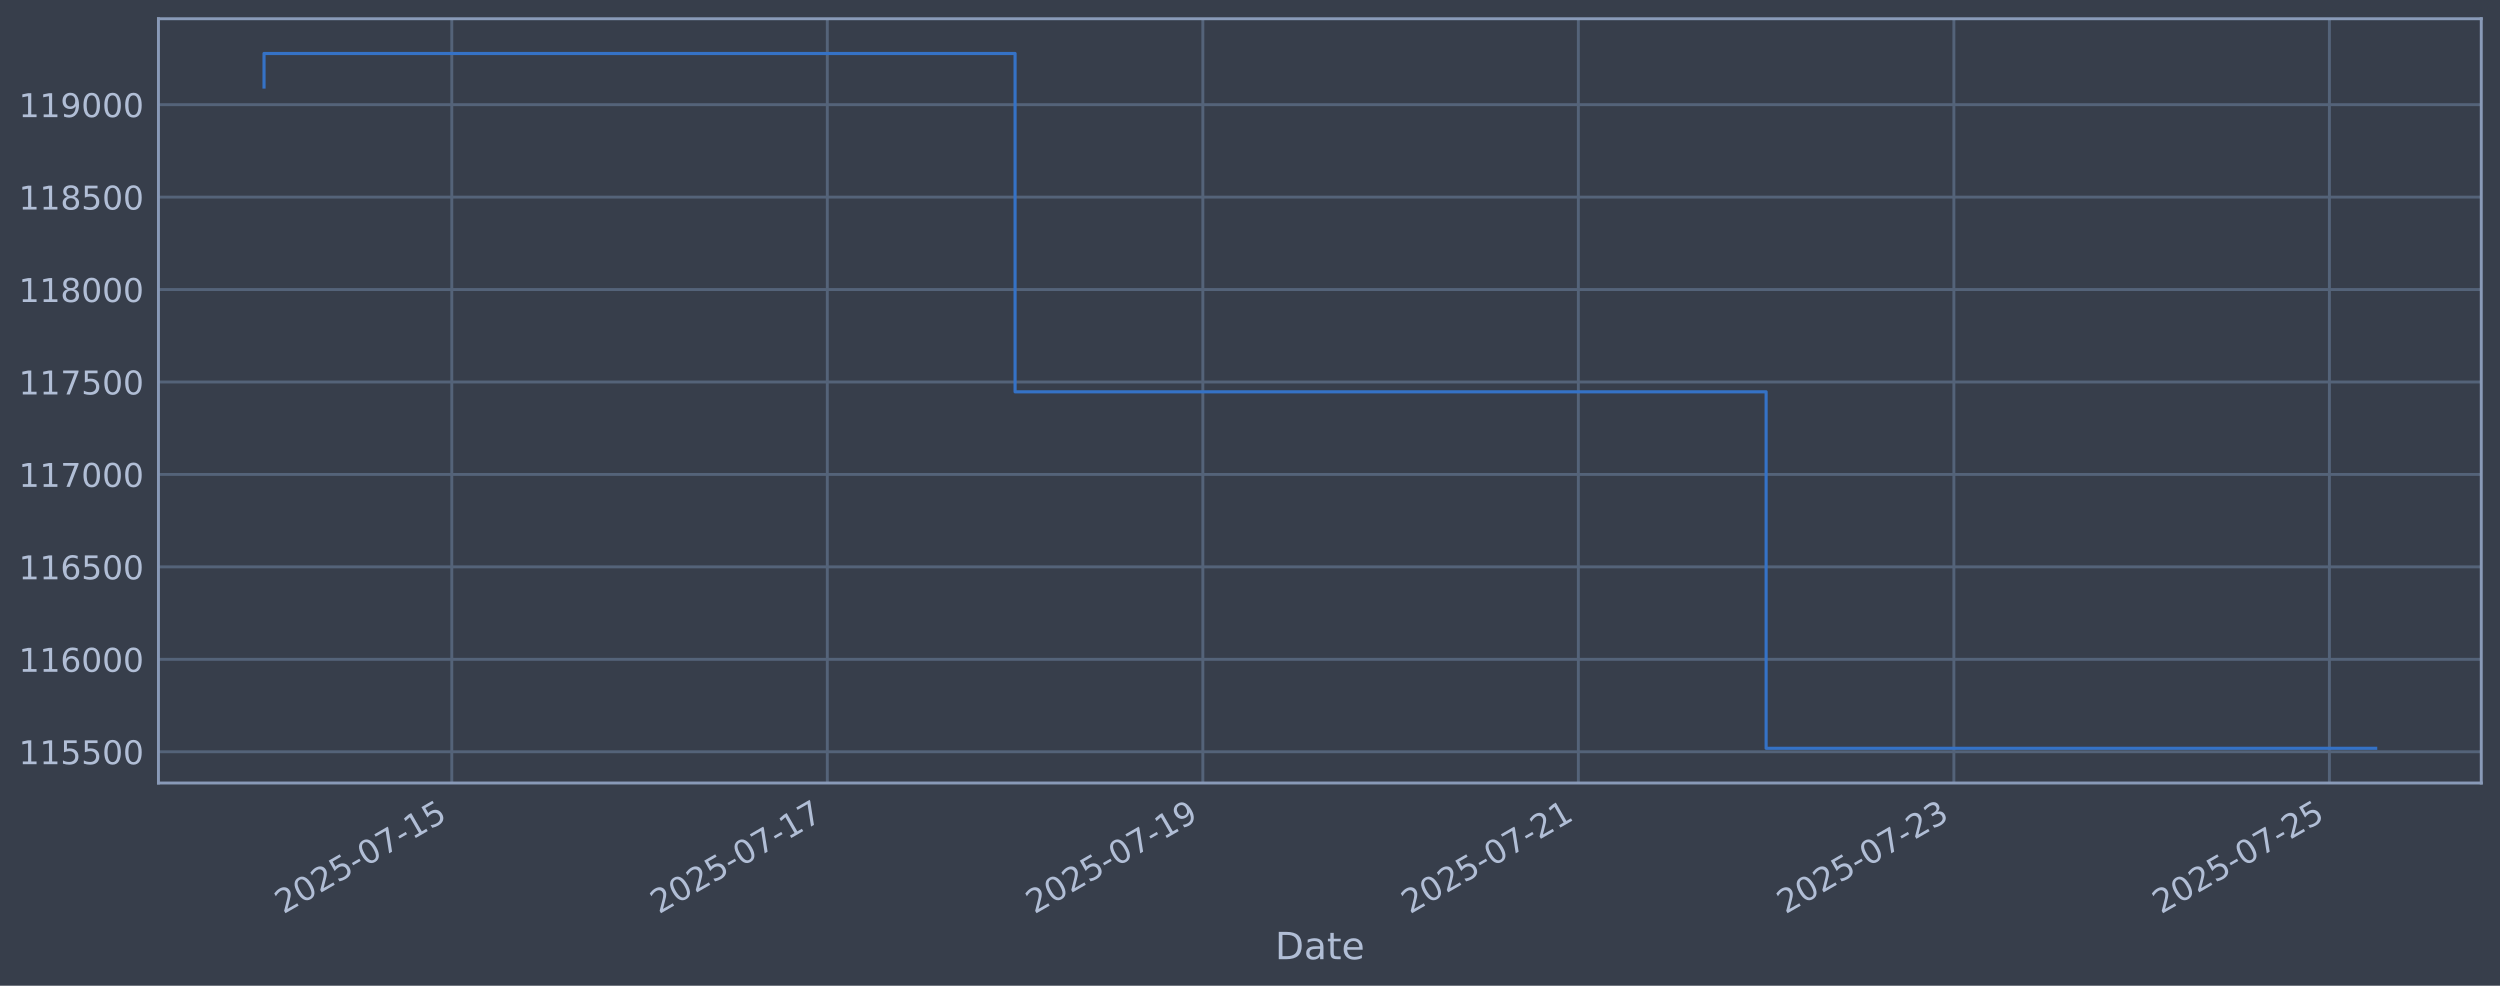
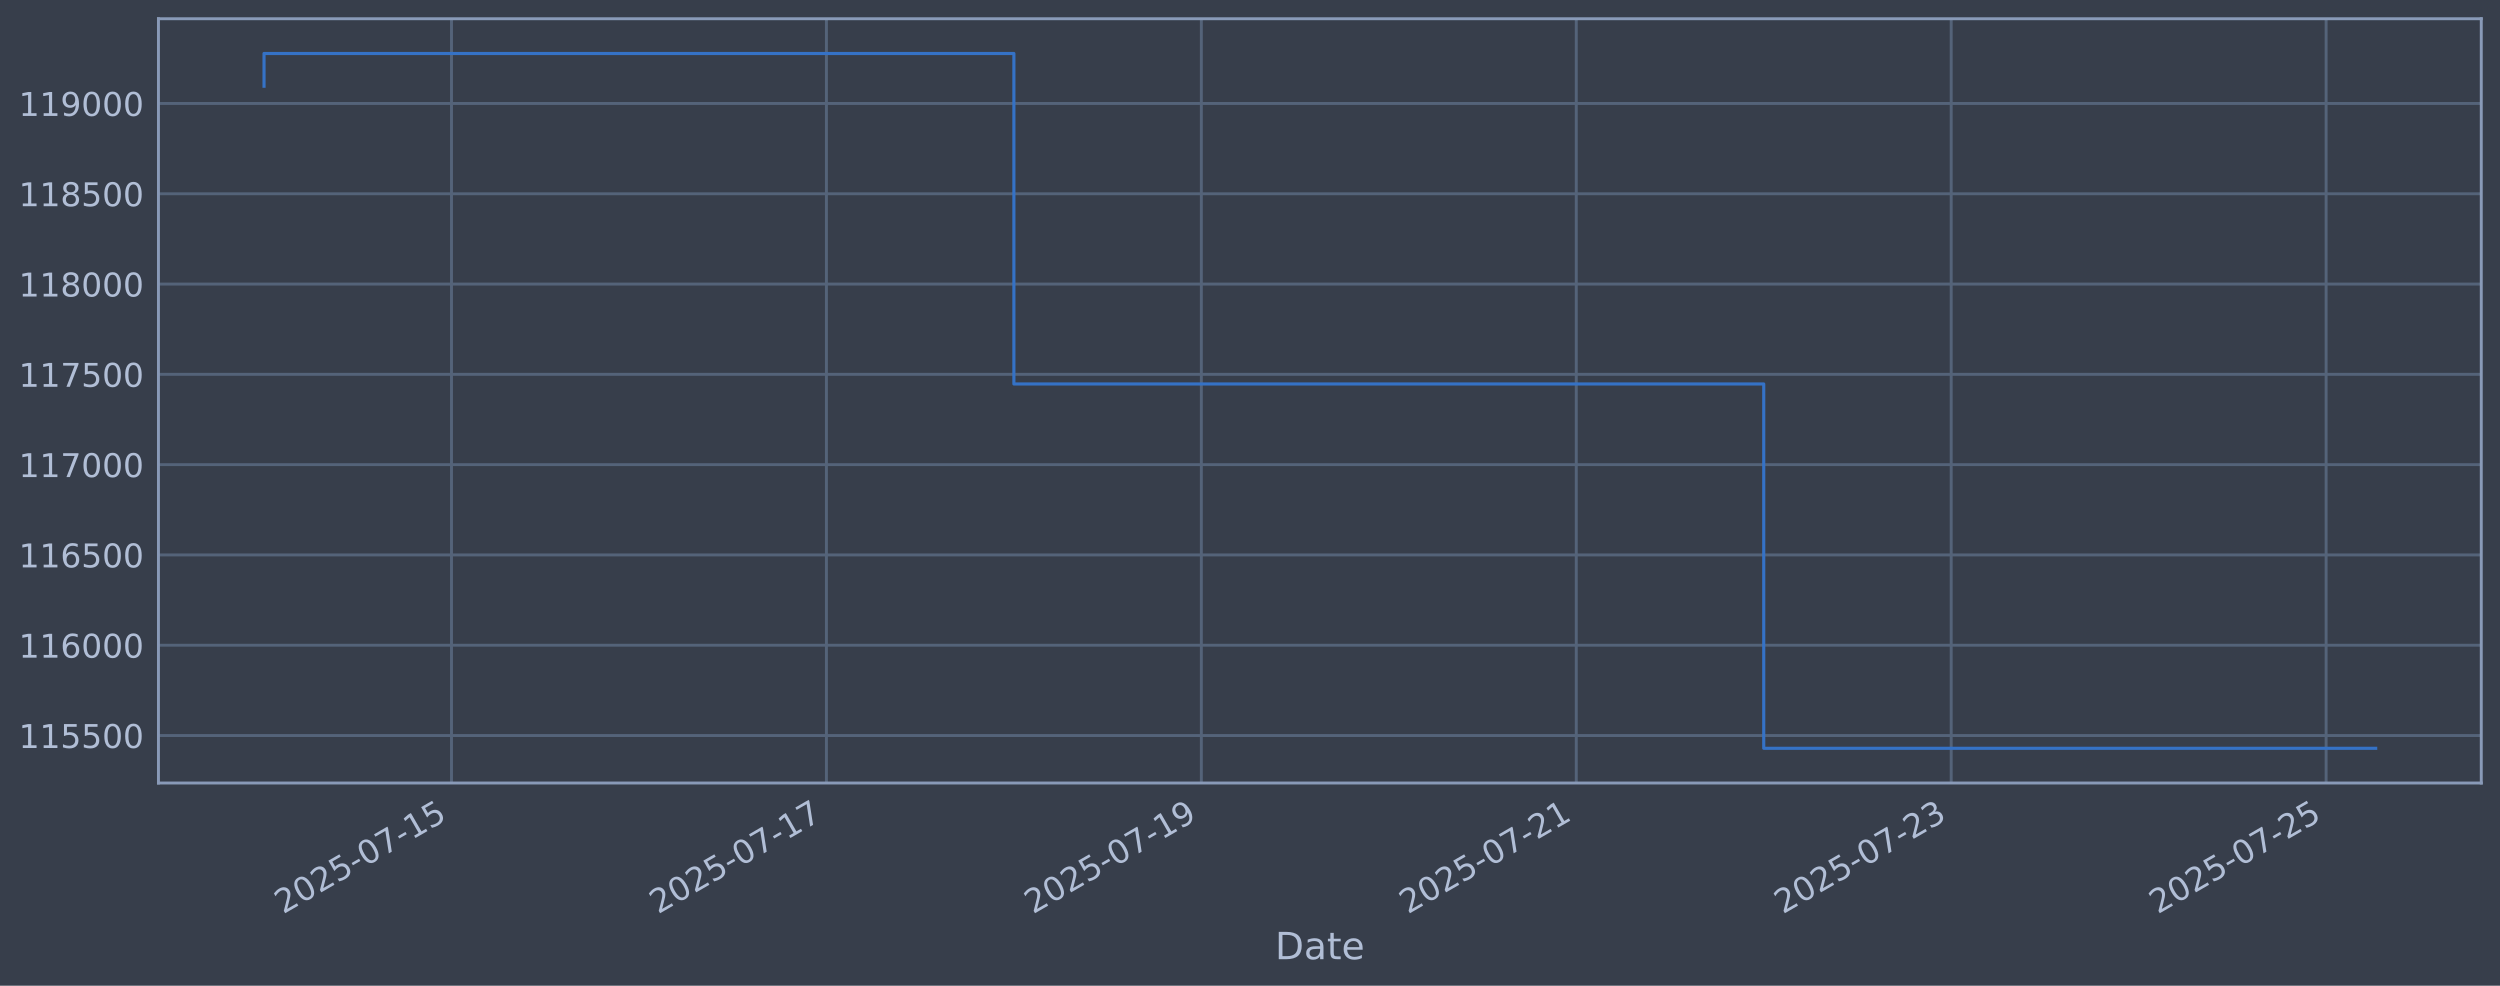
<svg xmlns="http://www.w3.org/2000/svg" xmlns:xlink="http://www.w3.org/1999/xlink" width="960.9pt" height="378.87pt" viewBox="0 0 960.9 378.87" version="1.1">
  <defs>
    <style type="text/css">*{stroke-linejoin: round; stroke-linecap: butt}</style>
  </defs>
  <g id="figure_1">
    <g id="patch_1">
      <path d="M 0 378.87  L 960.9 378.87  L 960.9 0  L 0 0  z " style="fill: #373e4b" />
    </g>
    <g id="axes_1">
      <g id="patch_2">
        <path d="M 60.901 300.96  L 953.701 300.96  L 953.701 7.2  L 60.901 7.2  z " style="fill: #373e4b" />
      </g>
      <g id="matplotlib.axis_1">
        <g id="xtick_1">
          <g id="line2d_1">
-             <path d="M 173.65 300.96  L 173.65 7.2  " clip-path="url(#p5a810edb52)" style="fill: none; stroke: #546379; stroke-width: 1.12; stroke-linecap: square" />
+             <path d="M 173.535 300.96  L 173.535 7.2  " clip-path="url(#pb10c930e49)" style="fill: none; stroke: #546379; stroke-width: 1.12; stroke-linecap: square" />
          </g>
          <g id="line2d_2" />
          <g id="text_1">
-             <g style="fill: #b1bed6" transform="translate(108.9247 351.4642) rotate(-30) scale(0.126 -0.126)">
+             <g style="fill: #b1bed6" transform="translate(108.81 351.4642) rotate(-30) scale(0.126 -0.126)">
              <defs>
                <path id="DejaVuSans-32" d="M 1228 531  L 3431 531  L 3431 0  L 469 0  L 469 531  Q 828 903 1448 1529  Q 2069 2156 2228 2338  Q 2531 2678 2651 2914  Q 2772 3150 2772 3378  Q 2772 3750 2511 3984  Q 2250 4219 1831 4219  Q 1534 4219 1204 4116  Q 875 4013 500 3803  L 500 4441  Q 881 4594 1212 4672  Q 1544 4750 1819 4750  Q 2544 4750 2975 4387  Q 3406 4025 3406 3419  Q 3406 3131 3298 2873  Q 3191 2616 2906 2266  Q 2828 2175 2409 1742  Q 1991 1309 1228 531  z " transform="scale(0.015625)" />
                <path id="DejaVuSans-30" d="M 2034 4250  Q 1547 4250 1301 3770  Q 1056 3291 1056 2328  Q 1056 1369 1301 889  Q 1547 409 2034 409  Q 2525 409 2770 889  Q 3016 1369 3016 2328  Q 3016 3291 2770 3770  Q 2525 4250 2034 4250  z M 2034 4750  Q 2819 4750 3233 4129  Q 3647 3509 3647 2328  Q 3647 1150 3233 529  Q 2819 -91 2034 -91  Q 1250 -91 836 529  Q 422 1150 422 2328  Q 422 3509 836 4129  Q 1250 4750 2034 4750  z " transform="scale(0.015625)" />
                <path id="DejaVuSans-35" d="M 691 4666  L 3169 4666  L 3169 4134  L 1269 4134  L 1269 2991  Q 1406 3038 1543 3061  Q 1681 3084 1819 3084  Q 2600 3084 3056 2656  Q 3513 2228 3513 1497  Q 3513 744 3044 326  Q 2575 -91 1722 -91  Q 1428 -91 1123 -41  Q 819 9 494 109  L 494 744  Q 775 591 1075 516  Q 1375 441 1709 441  Q 2250 441 2565 725  Q 2881 1009 2881 1497  Q 2881 1984 2565 2268  Q 2250 2553 1709 2553  Q 1456 2553 1204 2497  Q 953 2441 691 2322  L 691 4666  z " transform="scale(0.015625)" />
                <path id="DejaVuSans-2d" d="M 313 2009  L 1997 2009  L 1997 1497  L 313 1497  L 313 2009  z " transform="scale(0.015625)" />
                <path id="DejaVuSans-37" d="M 525 4666  L 3525 4666  L 3525 4397  L 1831 0  L 1172 0  L 2766 4134  L 525 4134  L 525 4666  z " transform="scale(0.015625)" />
                <path id="DejaVuSans-31" d="M 794 531  L 1825 531  L 1825 4091  L 703 3866  L 703 4441  L 1819 4666  L 2450 4666  L 2450 531  L 3481 531  L 3481 0  L 794 0  L 794 531  z " transform="scale(0.015625)" />
              </defs>
              <use xlink:href="#DejaVuSans-32" />
              <use xlink:href="#DejaVuSans-30" transform="translate(63.62305 0)" />
              <use xlink:href="#DejaVuSans-32" transform="translate(127.2461 0)" />
              <use xlink:href="#DejaVuSans-35" transform="translate(190.8691 0)" />
              <use xlink:href="#DejaVuSans-2d" transform="translate(254.4922 0)" />
              <use xlink:href="#DejaVuSans-30" transform="translate(290.5762 0)" />
              <use xlink:href="#DejaVuSans-37" transform="translate(354.1992 0)" />
              <use xlink:href="#DejaVuSans-2d" transform="translate(417.8223 0)" />
              <use xlink:href="#DejaVuSans-31" transform="translate(453.9062 0)" />
              <use xlink:href="#DejaVuSans-35" transform="translate(517.5293 0)" />
            </g>
          </g>
        </g>
        <g id="xtick_2">
          <g id="line2d_3">
-             <path d="M 317.986 300.96  L 317.986 7.2  " clip-path="url(#p5a810edb52)" style="fill: none; stroke: #546379; stroke-width: 1.12; stroke-linecap: square" />
+             <path d="M 317.642 300.96  L 317.642 7.2  " clip-path="url(#pb10c930e49)" style="fill: none; stroke: #546379; stroke-width: 1.12; stroke-linecap: square" />
          </g>
          <g id="line2d_4" />
          <g id="text_2">
-             <g style="fill: #b1bed6" transform="translate(253.2604 351.4642) rotate(-30) scale(0.126 -0.126)">
+             <g style="fill: #b1bed6" transform="translate(252.9163 351.4642) rotate(-30) scale(0.126 -0.126)">
              <use xlink:href="#DejaVuSans-32" />
              <use xlink:href="#DejaVuSans-30" transform="translate(63.62305 0)" />
              <use xlink:href="#DejaVuSans-32" transform="translate(127.2461 0)" />
              <use xlink:href="#DejaVuSans-35" transform="translate(190.8691 0)" />
              <use xlink:href="#DejaVuSans-2d" transform="translate(254.4922 0)" />
              <use xlink:href="#DejaVuSans-30" transform="translate(290.5762 0)" />
              <use xlink:href="#DejaVuSans-37" transform="translate(354.1992 0)" />
              <use xlink:href="#DejaVuSans-2d" transform="translate(417.8223 0)" />
              <use xlink:href="#DejaVuSans-31" transform="translate(453.9062 0)" />
              <use xlink:href="#DejaVuSans-37" transform="translate(517.5293 0)" />
            </g>
          </g>
        </g>
        <g id="xtick_3">
          <g id="line2d_5">
-             <path d="M 462.322 300.96  L 462.322 7.2  " clip-path="url(#p5a810edb52)" style="fill: none; stroke: #546379; stroke-width: 1.12; stroke-linecap: square" />
+             <path d="M 461.748 300.96  L 461.748 7.2  " clip-path="url(#pb10c930e49)" style="fill: none; stroke: #546379; stroke-width: 1.12; stroke-linecap: square" />
          </g>
          <g id="line2d_6" />
          <g id="text_3">
-             <g style="fill: #b1bed6" transform="translate(397.5961 351.4642) rotate(-30) scale(0.126 -0.126)">
+             <g style="fill: #b1bed6" transform="translate(397.0227 351.4642) rotate(-30) scale(0.126 -0.126)">
              <defs>
                <path id="DejaVuSans-39" d="M 703 97  L 703 672  Q 941 559 1184 500  Q 1428 441 1663 441  Q 2288 441 2617 861  Q 2947 1281 2994 2138  Q 2813 1869 2534 1725  Q 2256 1581 1919 1581  Q 1219 1581 811 2004  Q 403 2428 403 3163  Q 403 3881 828 4315  Q 1253 4750 1959 4750  Q 2769 4750 3195 4129  Q 3622 3509 3622 2328  Q 3622 1225 3098 567  Q 2575 -91 1691 -91  Q 1453 -91 1209 -44  Q 966 3 703 97  z M 1959 2075  Q 2384 2075 2632 2365  Q 2881 2656 2881 3163  Q 2881 3666 2632 3958  Q 2384 4250 1959 4250  Q 1534 4250 1286 3958  Q 1038 3666 1038 3163  Q 1038 2656 1286 2365  Q 1534 2075 1959 2075  z " transform="scale(0.015625)" />
              </defs>
              <use xlink:href="#DejaVuSans-32" />
              <use xlink:href="#DejaVuSans-30" transform="translate(63.62305 0)" />
              <use xlink:href="#DejaVuSans-32" transform="translate(127.2461 0)" />
              <use xlink:href="#DejaVuSans-35" transform="translate(190.8691 0)" />
              <use xlink:href="#DejaVuSans-2d" transform="translate(254.4922 0)" />
              <use xlink:href="#DejaVuSans-30" transform="translate(290.5762 0)" />
              <use xlink:href="#DejaVuSans-37" transform="translate(354.1992 0)" />
              <use xlink:href="#DejaVuSans-2d" transform="translate(417.8223 0)" />
              <use xlink:href="#DejaVuSans-31" transform="translate(453.9062 0)" />
              <use xlink:href="#DejaVuSans-39" transform="translate(517.5293 0)" />
            </g>
          </g>
        </g>
        <g id="xtick_4">
          <g id="line2d_7">
-             <path d="M 606.657 300.96  L 606.657 7.2  " clip-path="url(#p5a810edb52)" style="fill: none; stroke: #546379; stroke-width: 1.12; stroke-linecap: square" />
+             <path d="M 605.855 300.96  L 605.855 7.2  " clip-path="url(#pb10c930e49)" style="fill: none; stroke: #546379; stroke-width: 1.12; stroke-linecap: square" />
          </g>
          <g id="line2d_8" />
          <g id="text_4">
-             <g style="fill: #b1bed6" transform="translate(541.9318 351.4642) rotate(-30) scale(0.126 -0.126)">
+             <g style="fill: #b1bed6" transform="translate(541.129 351.4642) rotate(-30) scale(0.126 -0.126)">
              <use xlink:href="#DejaVuSans-32" />
              <use xlink:href="#DejaVuSans-30" transform="translate(63.62305 0)" />
              <use xlink:href="#DejaVuSans-32" transform="translate(127.2461 0)" />
              <use xlink:href="#DejaVuSans-35" transform="translate(190.8691 0)" />
              <use xlink:href="#DejaVuSans-2d" transform="translate(254.4922 0)" />
              <use xlink:href="#DejaVuSans-30" transform="translate(290.5762 0)" />
              <use xlink:href="#DejaVuSans-37" transform="translate(354.1992 0)" />
              <use xlink:href="#DejaVuSans-2d" transform="translate(417.8223 0)" />
              <use xlink:href="#DejaVuSans-32" transform="translate(453.9062 0)" />
              <use xlink:href="#DejaVuSans-31" transform="translate(517.5293 0)" />
            </g>
          </g>
        </g>
        <g id="xtick_5">
          <g id="line2d_9">
-             <path d="M 750.993 300.96  L 750.993 7.2  " clip-path="url(#p5a810edb52)" style="fill: none; stroke: #546379; stroke-width: 1.12; stroke-linecap: square" />
+             <path d="M 749.961 300.96  L 749.961 7.2  " clip-path="url(#pb10c930e49)" style="fill: none; stroke: #546379; stroke-width: 1.12; stroke-linecap: square" />
          </g>
          <g id="line2d_10" />
          <g id="text_5">
-             <g style="fill: #b1bed6" transform="translate(686.2675 351.4642) rotate(-30) scale(0.126 -0.126)">
+             <g style="fill: #b1bed6" transform="translate(685.2353 351.4642) rotate(-30) scale(0.126 -0.126)">
              <defs>
                <path id="DejaVuSans-33" d="M 2597 2516  Q 3050 2419 3304 2112  Q 3559 1806 3559 1356  Q 3559 666 3084 287  Q 2609 -91 1734 -91  Q 1441 -91 1130 -33  Q 819 25 488 141  L 488 750  Q 750 597 1062 519  Q 1375 441 1716 441  Q 2309 441 2620 675  Q 2931 909 2931 1356  Q 2931 1769 2642 2001  Q 2353 2234 1838 2234  L 1294 2234  L 1294 2753  L 1863 2753  Q 2328 2753 2575 2939  Q 2822 3125 2822 3475  Q 2822 3834 2567 4026  Q 2313 4219 1838 4219  Q 1578 4219 1281 4162  Q 984 4106 628 3988  L 628 4550  Q 988 4650 1302 4700  Q 1616 4750 1894 4750  Q 2613 4750 3031 4423  Q 3450 4097 3450 3541  Q 3450 3153 3228 2886  Q 3006 2619 2597 2516  z " transform="scale(0.015625)" />
              </defs>
              <use xlink:href="#DejaVuSans-32" />
              <use xlink:href="#DejaVuSans-30" transform="translate(63.62305 0)" />
              <use xlink:href="#DejaVuSans-32" transform="translate(127.2461 0)" />
              <use xlink:href="#DejaVuSans-35" transform="translate(190.8691 0)" />
              <use xlink:href="#DejaVuSans-2d" transform="translate(254.4922 0)" />
              <use xlink:href="#DejaVuSans-30" transform="translate(290.5762 0)" />
              <use xlink:href="#DejaVuSans-37" transform="translate(354.1992 0)" />
              <use xlink:href="#DejaVuSans-2d" transform="translate(417.8223 0)" />
              <use xlink:href="#DejaVuSans-32" transform="translate(453.9062 0)" />
              <use xlink:href="#DejaVuSans-33" transform="translate(517.5293 0)" />
            </g>
          </g>
        </g>
        <g id="xtick_6">
          <g id="line2d_11">
-             <path d="M 895.329 300.96  L 895.329 7.2  " clip-path="url(#p5a810edb52)" style="fill: none; stroke: #546379; stroke-width: 1.12; stroke-linecap: square" />
+             <path d="M 894.067 300.96  L 894.067 7.2  " clip-path="url(#pb10c930e49)" style="fill: none; stroke: #546379; stroke-width: 1.12; stroke-linecap: square" />
          </g>
          <g id="line2d_12" />
          <g id="text_6">
-             <g style="fill: #b1bed6" transform="translate(830.6033 351.4642) rotate(-30) scale(0.126 -0.126)">
+             <g style="fill: #b1bed6" transform="translate(829.3417 351.4642) rotate(-30) scale(0.126 -0.126)">
              <use xlink:href="#DejaVuSans-32" />
              <use xlink:href="#DejaVuSans-30" transform="translate(63.62305 0)" />
              <use xlink:href="#DejaVuSans-32" transform="translate(127.2461 0)" />
              <use xlink:href="#DejaVuSans-35" transform="translate(190.8691 0)" />
              <use xlink:href="#DejaVuSans-2d" transform="translate(254.4922 0)" />
              <use xlink:href="#DejaVuSans-30" transform="translate(290.5762 0)" />
              <use xlink:href="#DejaVuSans-37" transform="translate(354.1992 0)" />
              <use xlink:href="#DejaVuSans-2d" transform="translate(417.8223 0)" />
              <use xlink:href="#DejaVuSans-32" transform="translate(453.9062 0)" />
              <use xlink:href="#DejaVuSans-35" transform="translate(517.5293 0)" />
            </g>
          </g>
        </g>
        <g id="text_7">
          <g style="fill: #b1bed6" transform="translate(490.0914 368.6753) scale(0.144 -0.144)">
            <defs>
              <path id="DejaVuSans-44" d="M 1259 4147  L 1259 519  L 2022 519  Q 2988 519 3436 956  Q 3884 1394 3884 2338  Q 3884 3275 3436 3711  Q 2988 4147 2022 4147  L 1259 4147  z M 628 4666  L 1925 4666  Q 3281 4666 3915 4102  Q 4550 3538 4550 2338  Q 4550 1131 3912 565  Q 3275 0 1925 0  L 628 0  L 628 4666  z " transform="scale(0.015625)" />
              <path id="DejaVuSans-61" d="M 2194 1759  Q 1497 1759 1228 1600  Q 959 1441 959 1056  Q 959 750 1161 570  Q 1363 391 1709 391  Q 2188 391 2477 730  Q 2766 1069 2766 1631  L 2766 1759  L 2194 1759  z M 3341 1997  L 3341 0  L 2766 0  L 2766 531  Q 2569 213 2275 61  Q 1981 -91 1556 -91  Q 1019 -91 701 211  Q 384 513 384 1019  Q 384 1609 779 1909  Q 1175 2209 1959 2209  L 2766 2209  L 2766 2266  Q 2766 2663 2505 2880  Q 2244 3097 1772 3097  Q 1472 3097 1187 3025  Q 903 2953 641 2809  L 641 3341  Q 956 3463 1253 3523  Q 1550 3584 1831 3584  Q 2591 3584 2966 3190  Q 3341 2797 3341 1997  z " transform="scale(0.015625)" />
              <path id="DejaVuSans-74" d="M 1172 4494  L 1172 3500  L 2356 3500  L 2356 3053  L 1172 3053  L 1172 1153  Q 1172 725 1289 603  Q 1406 481 1766 481  L 2356 481  L 2356 0  L 1766 0  Q 1100 0 847 248  Q 594 497 594 1153  L 594 3053  L 172 3053  L 172 3500  L 594 3500  L 594 4494  L 1172 4494  z " transform="scale(0.015625)" />
              <path id="DejaVuSans-65" d="M 3597 1894  L 3597 1613  L 953 1613  Q 991 1019 1311 708  Q 1631 397 2203 397  Q 2534 397 2845 478  Q 3156 559 3463 722  L 3463 178  Q 3153 47 2828 -22  Q 2503 -91 2169 -91  Q 1331 -91 842 396  Q 353 884 353 1716  Q 353 2575 817 3079  Q 1281 3584 2069 3584  Q 2775 3584 3186 3129  Q 3597 2675 3597 1894  z M 3022 2063  Q 3016 2534 2758 2815  Q 2500 3097 2075 3097  Q 1594 3097 1305 2825  Q 1016 2553 972 2059  L 3022 2063  z " transform="scale(0.015625)" />
            </defs>
            <use xlink:href="#DejaVuSans-44" />
            <use xlink:href="#DejaVuSans-61" transform="translate(77.00195 0)" />
            <use xlink:href="#DejaVuSans-74" transform="translate(138.2812 0)" />
            <use xlink:href="#DejaVuSans-65" transform="translate(177.4902 0)" />
          </g>
        </g>
      </g>
      <g id="matplotlib.axis_2">
        <g id="ytick_1">
          <g id="line2d_13">
-             <path d="M 60.901 288.945  L 953.701 288.945  " clip-path="url(#p5a810edb52)" style="fill: none; stroke: #546379; stroke-width: 1.12; stroke-linecap: square" />
+             <path d="M 60.901 282.705  L 953.701 282.705  " clip-path="url(#pb10c930e49)" style="fill: none; stroke: #546379; stroke-width: 1.12; stroke-linecap: square" />
          </g>
          <g id="line2d_14" />
          <g id="text_8">
-             <g style="fill: #b1bed6" transform="translate(7.2 293.7322) scale(0.126 -0.126)">
+             <g style="fill: #b1bed6" transform="translate(7.2 287.4922) scale(0.126 -0.126)">
              <use xlink:href="#DejaVuSans-31" />
              <use xlink:href="#DejaVuSans-31" transform="translate(63.62305 0)" />
              <use xlink:href="#DejaVuSans-35" transform="translate(127.2461 0)" />
              <use xlink:href="#DejaVuSans-35" transform="translate(190.8691 0)" />
              <use xlink:href="#DejaVuSans-30" transform="translate(254.4922 0)" />
              <use xlink:href="#DejaVuSans-30" transform="translate(318.1152 0)" />
            </g>
          </g>
        </g>
        <g id="ytick_2">
          <g id="line2d_15">
-             <path d="M 60.901 253.414  L 953.701 253.414  " clip-path="url(#p5a810edb52)" style="fill: none; stroke: #546379; stroke-width: 1.12; stroke-linecap: square" />
+             <path d="M 60.901 248  L 953.701 248  " clip-path="url(#pb10c930e49)" style="fill: none; stroke: #546379; stroke-width: 1.12; stroke-linecap: square" />
          </g>
          <g id="line2d_16" />
          <g id="text_9">
-             <g style="fill: #b1bed6" transform="translate(7.2 258.201) scale(0.126 -0.126)">
+             <g style="fill: #b1bed6" transform="translate(7.2 252.787) scale(0.126 -0.126)">
              <defs>
                <path id="DejaVuSans-36" d="M 2113 2584  Q 1688 2584 1439 2293  Q 1191 2003 1191 1497  Q 1191 994 1439 701  Q 1688 409 2113 409  Q 2538 409 2786 701  Q 3034 994 3034 1497  Q 3034 2003 2786 2293  Q 2538 2584 2113 2584  z M 3366 4563  L 3366 3988  Q 3128 4100 2886 4159  Q 2644 4219 2406 4219  Q 1781 4219 1451 3797  Q 1122 3375 1075 2522  Q 1259 2794 1537 2939  Q 1816 3084 2150 3084  Q 2853 3084 3261 2657  Q 3669 2231 3669 1497  Q 3669 778 3244 343  Q 2819 -91 2113 -91  Q 1303 -91 875 529  Q 447 1150 447 2328  Q 447 3434 972 4092  Q 1497 4750 2381 4750  Q 2619 4750 2861 4703  Q 3103 4656 3366 4563  z " transform="scale(0.015625)" />
              </defs>
              <use xlink:href="#DejaVuSans-31" />
              <use xlink:href="#DejaVuSans-31" transform="translate(63.62305 0)" />
              <use xlink:href="#DejaVuSans-36" transform="translate(127.2461 0)" />
              <use xlink:href="#DejaVuSans-30" transform="translate(190.8691 0)" />
              <use xlink:href="#DejaVuSans-30" transform="translate(254.4922 0)" />
              <use xlink:href="#DejaVuSans-30" transform="translate(318.1152 0)" />
            </g>
          </g>
        </g>
        <g id="ytick_3">
          <g id="line2d_17">
-             <path d="M 60.901 217.883  L 953.701 217.883  " clip-path="url(#p5a810edb52)" style="fill: none; stroke: #546379; stroke-width: 1.12; stroke-linecap: square" />
+             <path d="M 60.901 213.295  L 953.701 213.295  " clip-path="url(#pb10c930e49)" style="fill: none; stroke: #546379; stroke-width: 1.12; stroke-linecap: square" />
          </g>
          <g id="line2d_18" />
          <g id="text_10">
-             <g style="fill: #b1bed6" transform="translate(7.2 222.6697) scale(0.126 -0.126)">
+             <g style="fill: #b1bed6" transform="translate(7.2 218.0819) scale(0.126 -0.126)">
              <use xlink:href="#DejaVuSans-31" />
              <use xlink:href="#DejaVuSans-31" transform="translate(63.62305 0)" />
              <use xlink:href="#DejaVuSans-36" transform="translate(127.2461 0)" />
              <use xlink:href="#DejaVuSans-35" transform="translate(190.8691 0)" />
              <use xlink:href="#DejaVuSans-30" transform="translate(254.4922 0)" />
              <use xlink:href="#DejaVuSans-30" transform="translate(318.1152 0)" />
            </g>
          </g>
        </g>
        <g id="ytick_4">
          <g id="line2d_19">
-             <path d="M 60.901 182.351  L 953.701 182.351  " clip-path="url(#p5a810edb52)" style="fill: none; stroke: #546379; stroke-width: 1.12; stroke-linecap: square" />
+             <path d="M 60.901 178.59  L 953.701 178.59  " clip-path="url(#pb10c930e49)" style="fill: none; stroke: #546379; stroke-width: 1.12; stroke-linecap: square" />
          </g>
          <g id="line2d_20" />
          <g id="text_11">
-             <g style="fill: #b1bed6" transform="translate(7.2 187.1385) scale(0.126 -0.126)">
+             <g style="fill: #b1bed6" transform="translate(7.2 183.3767) scale(0.126 -0.126)">
              <use xlink:href="#DejaVuSans-31" />
              <use xlink:href="#DejaVuSans-31" transform="translate(63.62305 0)" />
              <use xlink:href="#DejaVuSans-37" transform="translate(127.2461 0)" />
              <use xlink:href="#DejaVuSans-30" transform="translate(190.8691 0)" />
              <use xlink:href="#DejaVuSans-30" transform="translate(254.4922 0)" />
              <use xlink:href="#DejaVuSans-30" transform="translate(318.1152 0)" />
            </g>
          </g>
        </g>
        <g id="ytick_5">
          <g id="line2d_21">
-             <path d="M 60.901 146.82  L 953.701 146.82  " clip-path="url(#p5a810edb52)" style="fill: none; stroke: #546379; stroke-width: 1.12; stroke-linecap: square" />
+             <path d="M 60.901 143.884  L 953.701 143.884  " clip-path="url(#pb10c930e49)" style="fill: none; stroke: #546379; stroke-width: 1.12; stroke-linecap: square" />
          </g>
          <g id="line2d_22" />
          <g id="text_12">
-             <g style="fill: #b1bed6" transform="translate(7.2 151.6072) scale(0.126 -0.126)">
+             <g style="fill: #b1bed6" transform="translate(7.2 148.6715) scale(0.126 -0.126)">
              <use xlink:href="#DejaVuSans-31" />
              <use xlink:href="#DejaVuSans-31" transform="translate(63.62305 0)" />
              <use xlink:href="#DejaVuSans-37" transform="translate(127.2461 0)" />
              <use xlink:href="#DejaVuSans-35" transform="translate(190.8691 0)" />
              <use xlink:href="#DejaVuSans-30" transform="translate(254.4922 0)" />
              <use xlink:href="#DejaVuSans-30" transform="translate(318.1152 0)" />
            </g>
          </g>
        </g>
        <g id="ytick_6">
          <g id="line2d_23">
-             <path d="M 60.901 111.289  L 953.701 111.289  " clip-path="url(#p5a810edb52)" style="fill: none; stroke: #546379; stroke-width: 1.12; stroke-linecap: square" />
+             <path d="M 60.901 109.179  L 953.701 109.179  " clip-path="url(#pb10c930e49)" style="fill: none; stroke: #546379; stroke-width: 1.12; stroke-linecap: square" />
          </g>
          <g id="line2d_24" />
          <g id="text_13">
-             <g style="fill: #b1bed6" transform="translate(7.2 116.0759) scale(0.126 -0.126)">
+             <g style="fill: #b1bed6" transform="translate(7.2 113.9663) scale(0.126 -0.126)">
              <defs>
                <path id="DejaVuSans-38" d="M 2034 2216  Q 1584 2216 1326 1975  Q 1069 1734 1069 1313  Q 1069 891 1326 650  Q 1584 409 2034 409  Q 2484 409 2743 651  Q 3003 894 3003 1313  Q 3003 1734 2745 1975  Q 2488 2216 2034 2216  z M 1403 2484  Q 997 2584 770 2862  Q 544 3141 544 3541  Q 544 4100 942 4425  Q 1341 4750 2034 4750  Q 2731 4750 3128 4425  Q 3525 4100 3525 3541  Q 3525 3141 3298 2862  Q 3072 2584 2669 2484  Q 3125 2378 3379 2068  Q 3634 1759 3634 1313  Q 3634 634 3220 271  Q 2806 -91 2034 -91  Q 1263 -91 848 271  Q 434 634 434 1313  Q 434 1759 690 2068  Q 947 2378 1403 2484  z M 1172 3481  Q 1172 3119 1398 2916  Q 1625 2713 2034 2713  Q 2441 2713 2670 2916  Q 2900 3119 2900 3481  Q 2900 3844 2670 4047  Q 2441 4250 2034 4250  Q 1625 4250 1398 4047  Q 1172 3844 1172 3481  z " transform="scale(0.015625)" />
              </defs>
              <use xlink:href="#DejaVuSans-31" />
              <use xlink:href="#DejaVuSans-31" transform="translate(63.62305 0)" />
              <use xlink:href="#DejaVuSans-38" transform="translate(127.2461 0)" />
              <use xlink:href="#DejaVuSans-30" transform="translate(190.8691 0)" />
              <use xlink:href="#DejaVuSans-30" transform="translate(254.4922 0)" />
              <use xlink:href="#DejaVuSans-30" transform="translate(318.1152 0)" />
            </g>
          </g>
        </g>
        <g id="ytick_7">
          <g id="line2d_25">
-             <path d="M 60.901 75.758  L 953.701 75.758  " clip-path="url(#p5a810edb52)" style="fill: none; stroke: #546379; stroke-width: 1.12; stroke-linecap: square" />
+             <path d="M 60.901 74.474  L 953.701 74.474  " clip-path="url(#pb10c930e49)" style="fill: none; stroke: #546379; stroke-width: 1.12; stroke-linecap: square" />
          </g>
          <g id="line2d_26" />
          <g id="text_14">
-             <g style="fill: #b1bed6" transform="translate(7.2 80.54467) scale(0.126 -0.126)">
+             <g style="fill: #b1bed6" transform="translate(7.2 79.26117) scale(0.126 -0.126)">
              <use xlink:href="#DejaVuSans-31" />
              <use xlink:href="#DejaVuSans-31" transform="translate(63.62305 0)" />
              <use xlink:href="#DejaVuSans-38" transform="translate(127.2461 0)" />
              <use xlink:href="#DejaVuSans-35" transform="translate(190.8691 0)" />
              <use xlink:href="#DejaVuSans-30" transform="translate(254.4922 0)" />
              <use xlink:href="#DejaVuSans-30" transform="translate(318.1152 0)" />
            </g>
          </g>
        </g>
        <g id="ytick_8">
          <g id="line2d_27">
-             <path d="M 60.901 40.226  L 953.701 40.226  " clip-path="url(#p5a810edb52)" style="fill: none; stroke: #546379; stroke-width: 1.12; stroke-linecap: square" />
+             <path d="M 60.901 39.769  L 953.701 39.769  " clip-path="url(#pb10c930e49)" style="fill: none; stroke: #546379; stroke-width: 1.12; stroke-linecap: square" />
          </g>
          <g id="line2d_28" />
          <g id="text_15">
-             <g style="fill: #b1bed6" transform="translate(7.2 45.0134) scale(0.126 -0.126)">
+             <g style="fill: #b1bed6" transform="translate(7.2 44.556) scale(0.126 -0.126)">
              <use xlink:href="#DejaVuSans-31" />
              <use xlink:href="#DejaVuSans-31" transform="translate(63.62305 0)" />
              <use xlink:href="#DejaVuSans-39" transform="translate(127.2461 0)" />
              <use xlink:href="#DejaVuSans-30" transform="translate(190.8691 0)" />
              <use xlink:href="#DejaVuSans-30" transform="translate(254.4922 0)" />
              <use xlink:href="#DejaVuSans-30" transform="translate(318.1152 0)" />
            </g>
          </g>
        </g>
      </g>
      <g id="line2d_29">
-         <path d="M 101.482 33.448  L 101.482 20.553  L 390.154 20.553  L 390.154 150.601  L 678.825 150.601  L 678.825 287.607  L 913.119 287.607  " clip-path="url(#p5a810edb52)" style="fill: none; stroke: #3572c6; stroke-width: 1.2; stroke-linecap: square" />
+         <path d="M 101.482 33.148  L 101.482 20.553  L 389.695 20.553  L 389.695 147.578  L 677.908 147.578  L 677.908 287.607  L 913.119 287.607  " clip-path="url(#pb10c930e49)" style="fill: none; stroke: #3572c6; stroke-width: 1.2; stroke-linecap: square" />
      </g>
      <g id="patch_3">
        <path d="M 60.901 300.96  L 60.901 7.2  " style="fill: none; stroke: #899ab8; stroke-width: 1.12; stroke-linejoin: miter; stroke-linecap: square" />
      </g>
      <g id="patch_4">
        <path d="M 953.701 300.96  L 953.701 7.2  " style="fill: none; stroke: #899ab8; stroke-width: 1.12; stroke-linejoin: miter; stroke-linecap: square" />
      </g>
      <g id="patch_5">
        <path d="M 60.901 300.96  L 953.701 300.96  " style="fill: none; stroke: #899ab8; stroke-width: 1.12; stroke-linejoin: miter; stroke-linecap: square" />
      </g>
      <g id="patch_6">
        <path d="M 60.901 7.2  L 953.701 7.2  " style="fill: none; stroke: #899ab8; stroke-width: 1.12; stroke-linejoin: miter; stroke-linecap: square" />
      </g>
    </g>
  </g>
  <defs>
-     <clipPath id="p5a810edb52">
+     <clipPath id="pb10c930e49">
      <rect x="60.901" y="7.2" width="892.8" height="293.76" />
    </clipPath>
  </defs>
</svg>
